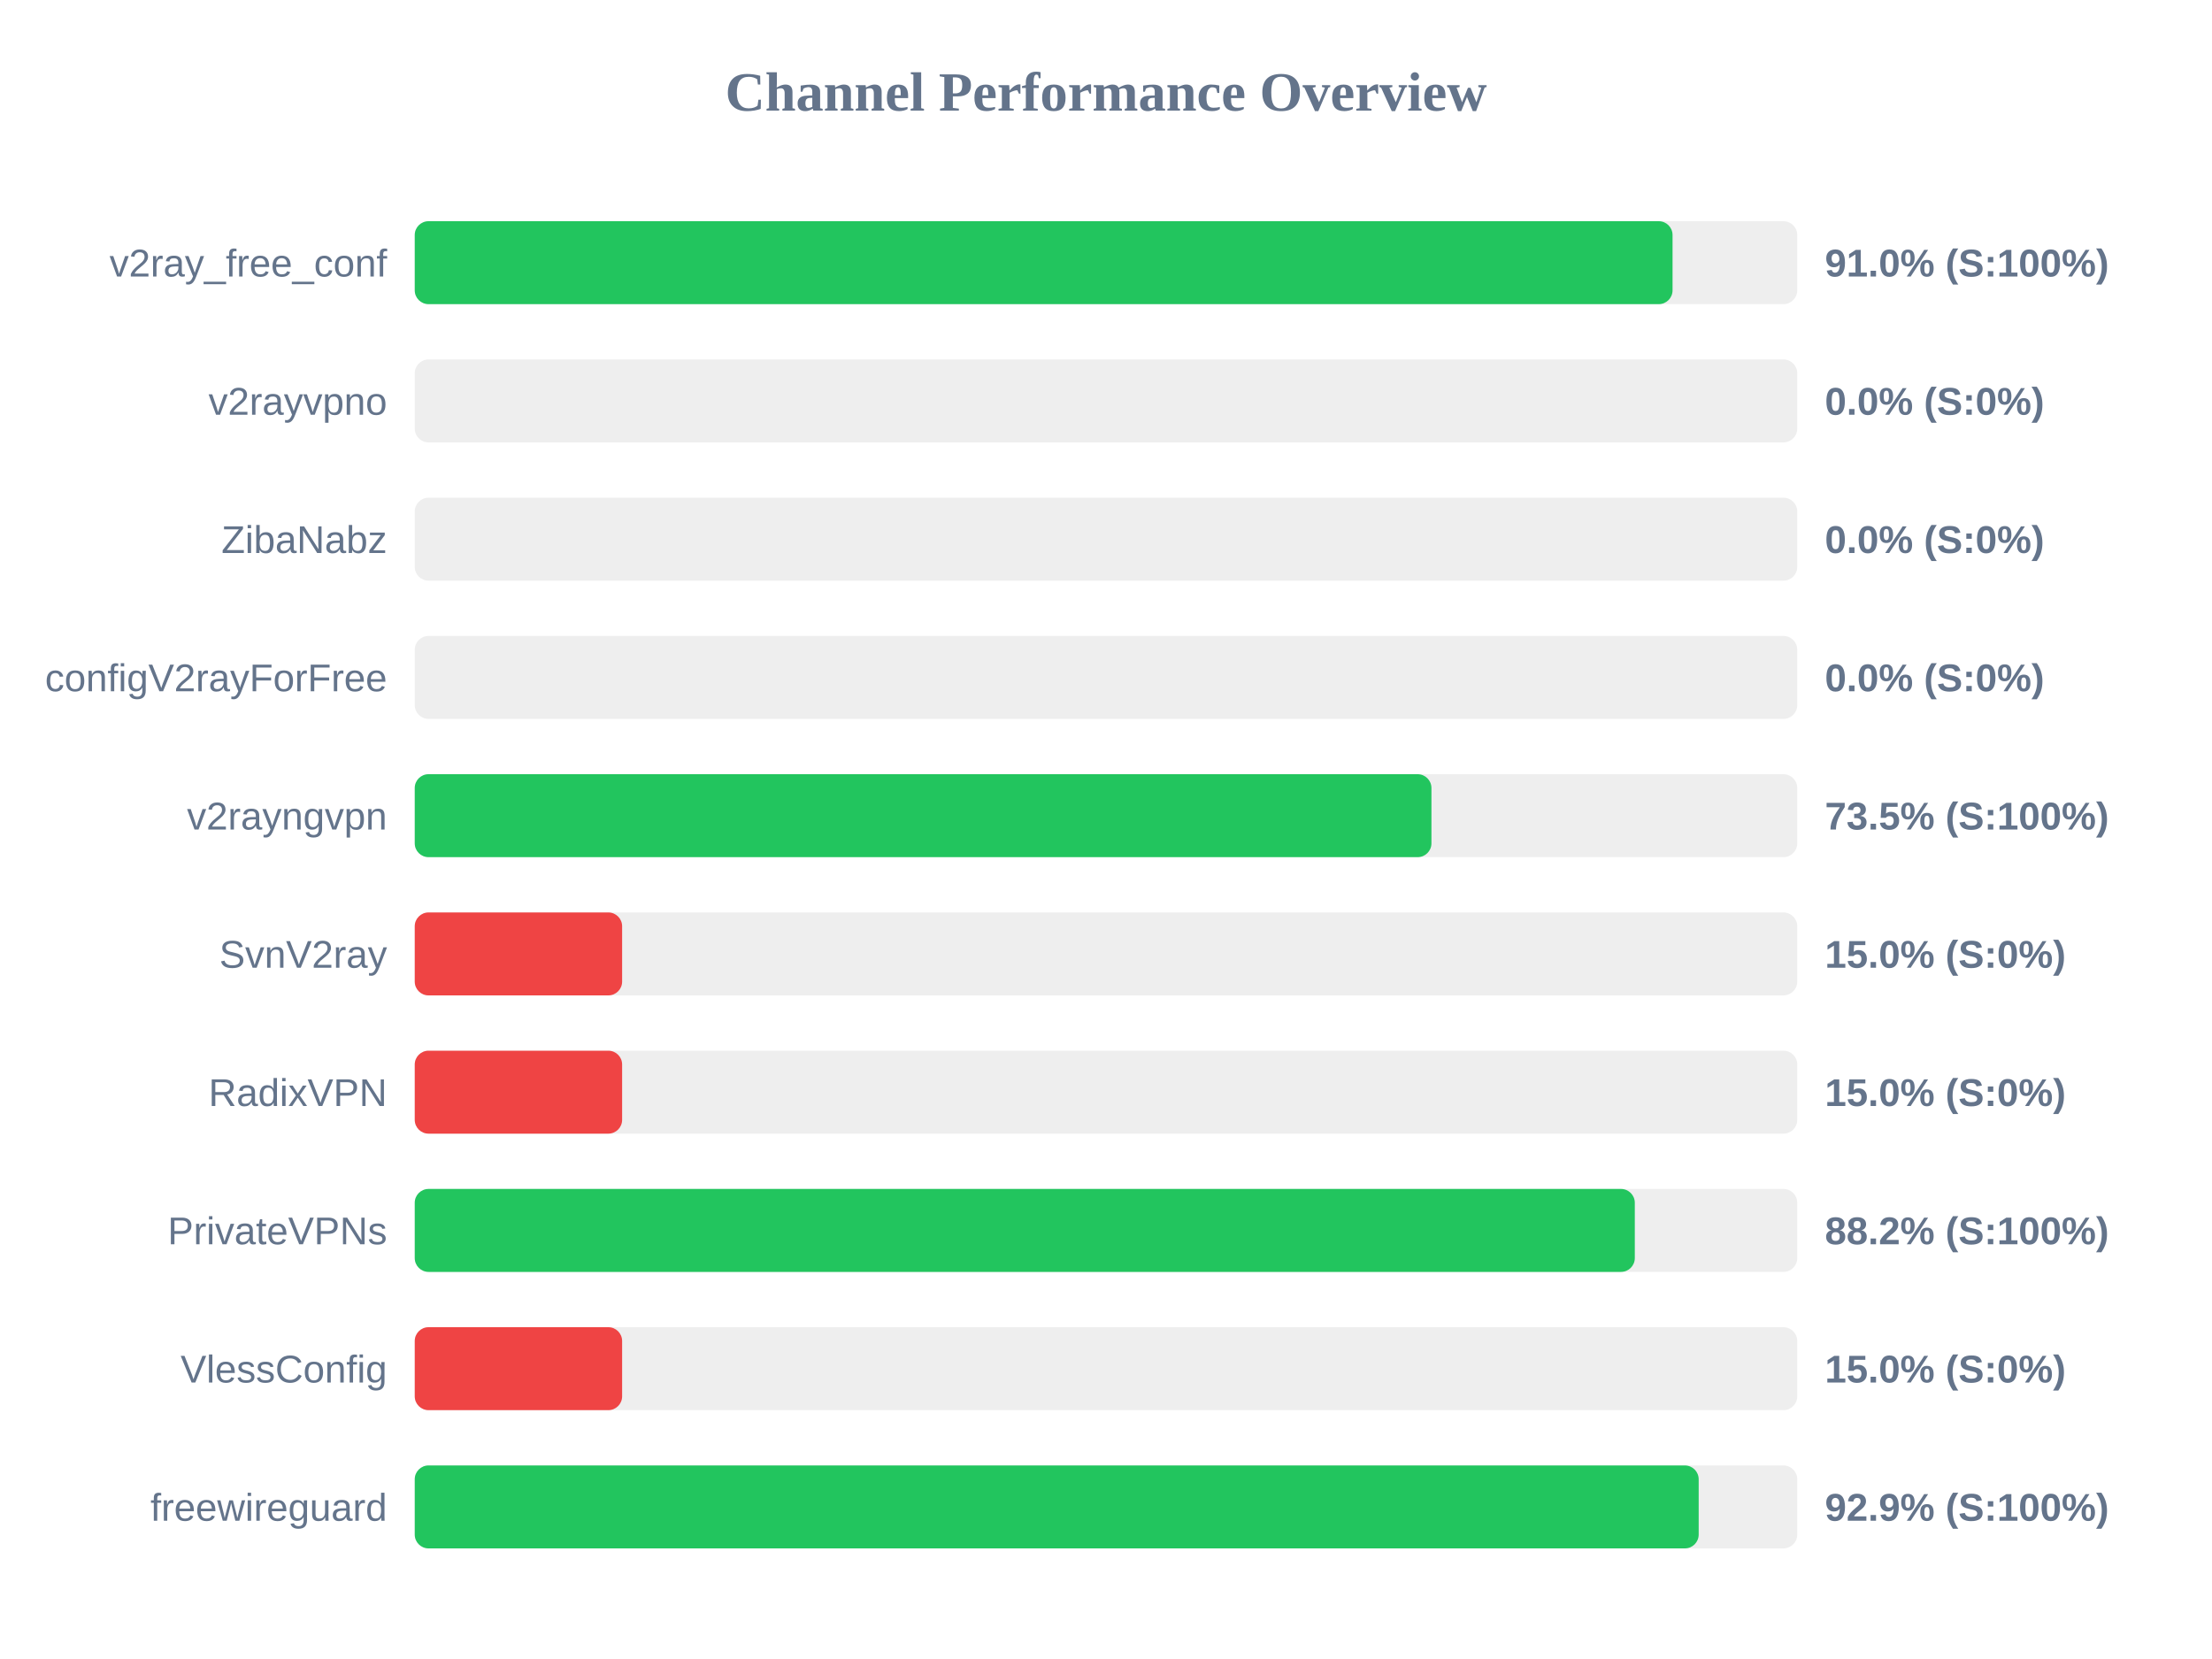
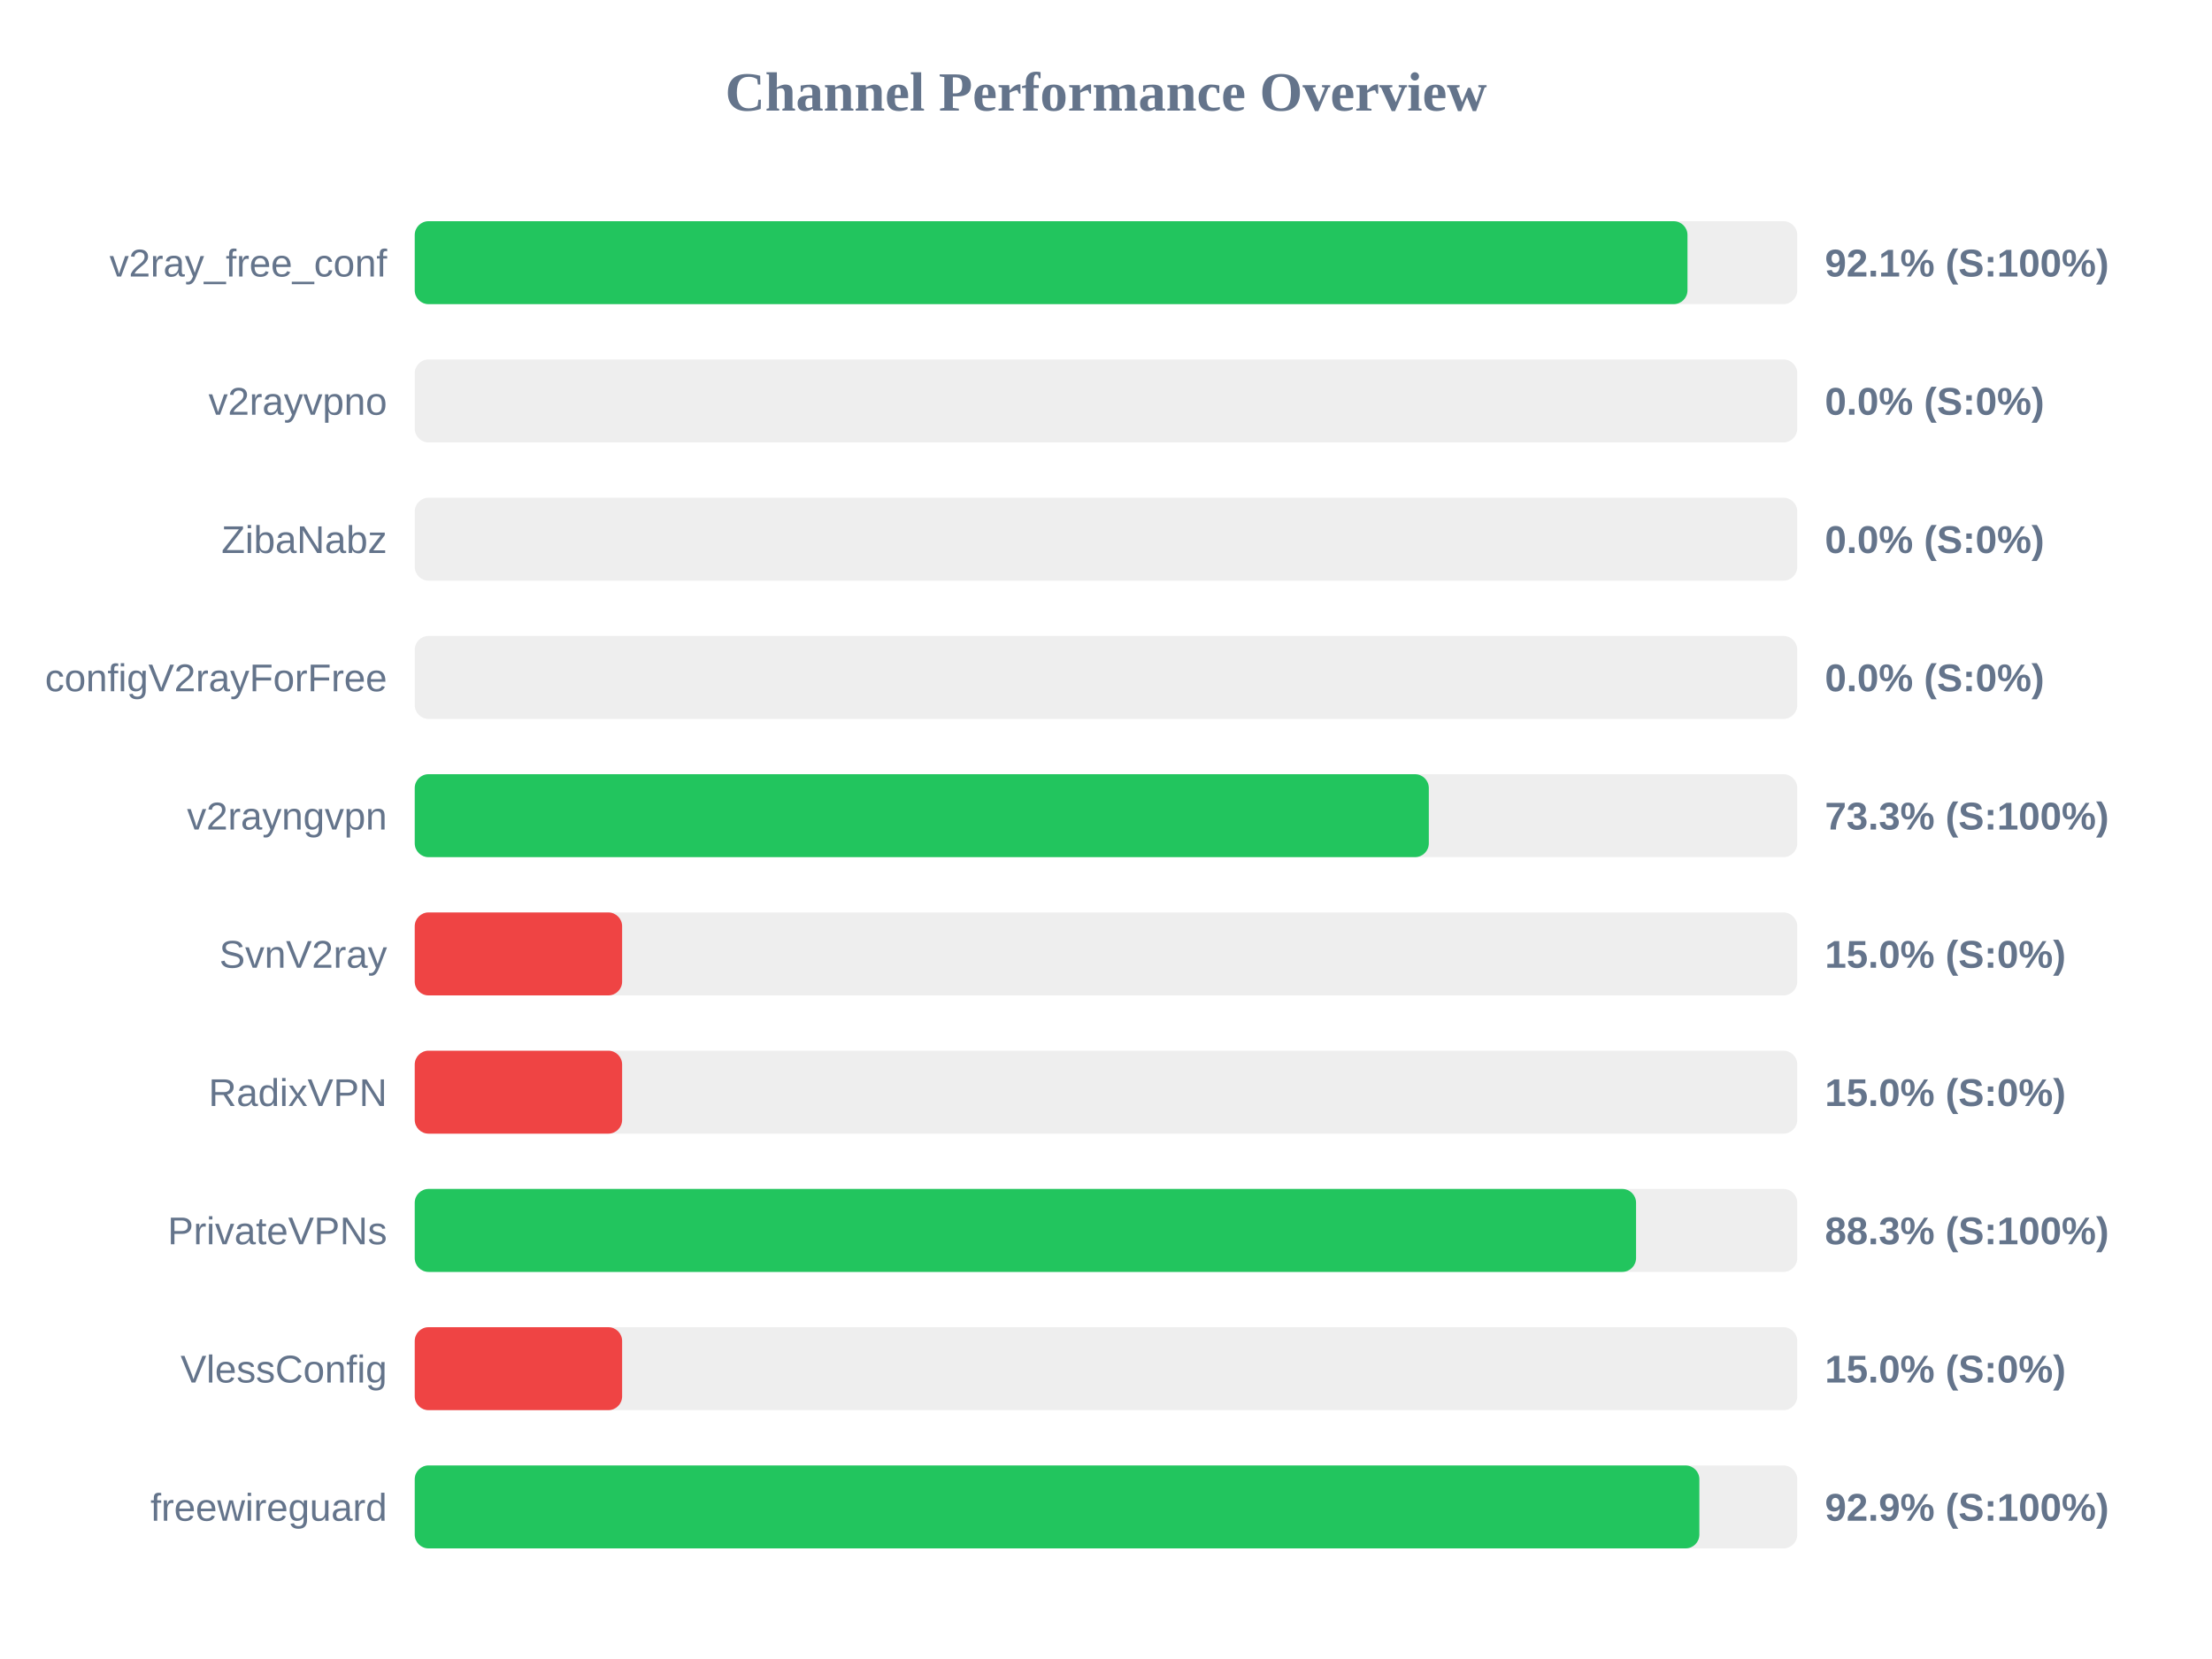
<svg xmlns="http://www.w3.org/2000/svg" width="800" height="600" version="1.1">
  <style>
        .row { font: 14px Arial; fill: #64748b; }
        .score { font: bold 14px Arial; fill: #64748b; }
    </style>
  <text x="400" y="40" text-anchor="middle" font-size="20px" font-weight="bold" fill="#64748b">Channel Performance Overview</text>
  <rect x="150" y="80" width="500" height="30" fill="#eee" rx="5" />
-   <rect x="150" y="80" width="454.9" height="30" fill="#22c55e" rx="5" />
+   <rect x="150" y="80" width="460.3" height="30" fill="#22c55e" rx="5" />
  <text x="140" y="100" text-anchor="end" class="row">v2ray_free_conf</text>
-   <text x="660" y="100" text-anchor="start" class="score">91.0% (S:100%)</text>
+   <text x="660" y="100" text-anchor="start" class="score">92.1% (S:100%)</text>
  <rect x="150" y="130" width="500" height="30" fill="#eee" rx="5" />
  <rect x="150" y="130" width="0.0" height="30" fill="#ef4444" rx="5" />
  <text x="140" y="150" text-anchor="end" class="row">v2rayvpno</text>
  <text x="660" y="150" text-anchor="start" class="score">0.0% (S:0%)</text>
  <rect x="150" y="180" width="500" height="30" fill="#eee" rx="5" />
  <rect x="150" y="180" width="0.0" height="30" fill="#ef4444" rx="5" />
  <text x="140" y="200" text-anchor="end" class="row">ZibaNabz</text>
  <text x="660" y="200" text-anchor="start" class="score">0.0% (S:0%)</text>
  <rect x="150" y="230" width="500" height="30" fill="#eee" rx="5" />
  <rect x="150" y="230" width="0.0" height="30" fill="#ef4444" rx="5" />
  <text x="140" y="250" text-anchor="end" class="row">configV2rayForFree</text>
  <text x="660" y="250" text-anchor="start" class="score">0.0% (S:0%)</text>
  <rect x="150" y="280" width="500" height="30" fill="#eee" rx="5" />
-   <rect x="150" y="280" width="367.7" height="30" fill="#22c55e" rx="5" />
+   <rect x="150" y="280" width="366.75" height="30" fill="#22c55e" rx="5" />
  <text x="140" y="300" text-anchor="end" class="row">v2rayngvpn</text>
-   <text x="660" y="300" text-anchor="start" class="score">73.5% (S:100%)</text>
+   <text x="660" y="300" text-anchor="start" class="score">73.3% (S:100%)</text>
  <rect x="150" y="330" width="500" height="30" fill="#eee" rx="5" />
  <rect x="150" y="330" width="75.0" height="30" fill="#ef4444" rx="5" />
  <text x="140" y="350" text-anchor="end" class="row">SvnV2ray</text>
  <text x="660" y="350" text-anchor="start" class="score">15.0% (S:0%)</text>
  <rect x="150" y="380" width="500" height="30" fill="#eee" rx="5" />
  <rect x="150" y="380" width="75.0" height="30" fill="#ef4444" rx="5" />
  <text x="140" y="400" text-anchor="end" class="row">RadixVPN</text>
  <text x="660" y="400" text-anchor="start" class="score">15.0% (S:0%)</text>
  <rect x="150" y="430" width="500" height="30" fill="#eee" rx="5" />
-   <rect x="150" y="430" width="441.25" height="30" fill="#22c55e" rx="5" />
+   <rect x="150" y="430" width="441.7" height="30" fill="#22c55e" rx="5" />
  <text x="140" y="450" text-anchor="end" class="row">PrivateVPNs</text>
-   <text x="660" y="450" text-anchor="start" class="score">88.2% (S:100%)</text>
+   <text x="660" y="450" text-anchor="start" class="score">88.3% (S:100%)</text>
  <rect x="150" y="480" width="500" height="30" fill="#eee" rx="5" />
  <rect x="150" y="480" width="75.0" height="30" fill="#ef4444" rx="5" />
  <text x="140" y="500" text-anchor="end" class="row">VlessConfig</text>
  <text x="660" y="500" text-anchor="start" class="score">15.0% (S:0%)</text>
  <rect x="150" y="530" width="500" height="30" fill="#eee" rx="5" />
-   <rect x="150" y="530" width="464.35" height="30" fill="#22c55e" rx="5" />
+   <rect x="150" y="530" width="464.6" height="30" fill="#22c55e" rx="5" />
  <text x="140" y="550" text-anchor="end" class="row">freewireguard</text>
  <text x="660" y="550" text-anchor="start" class="score">92.9% (S:100%)</text>
</svg>
